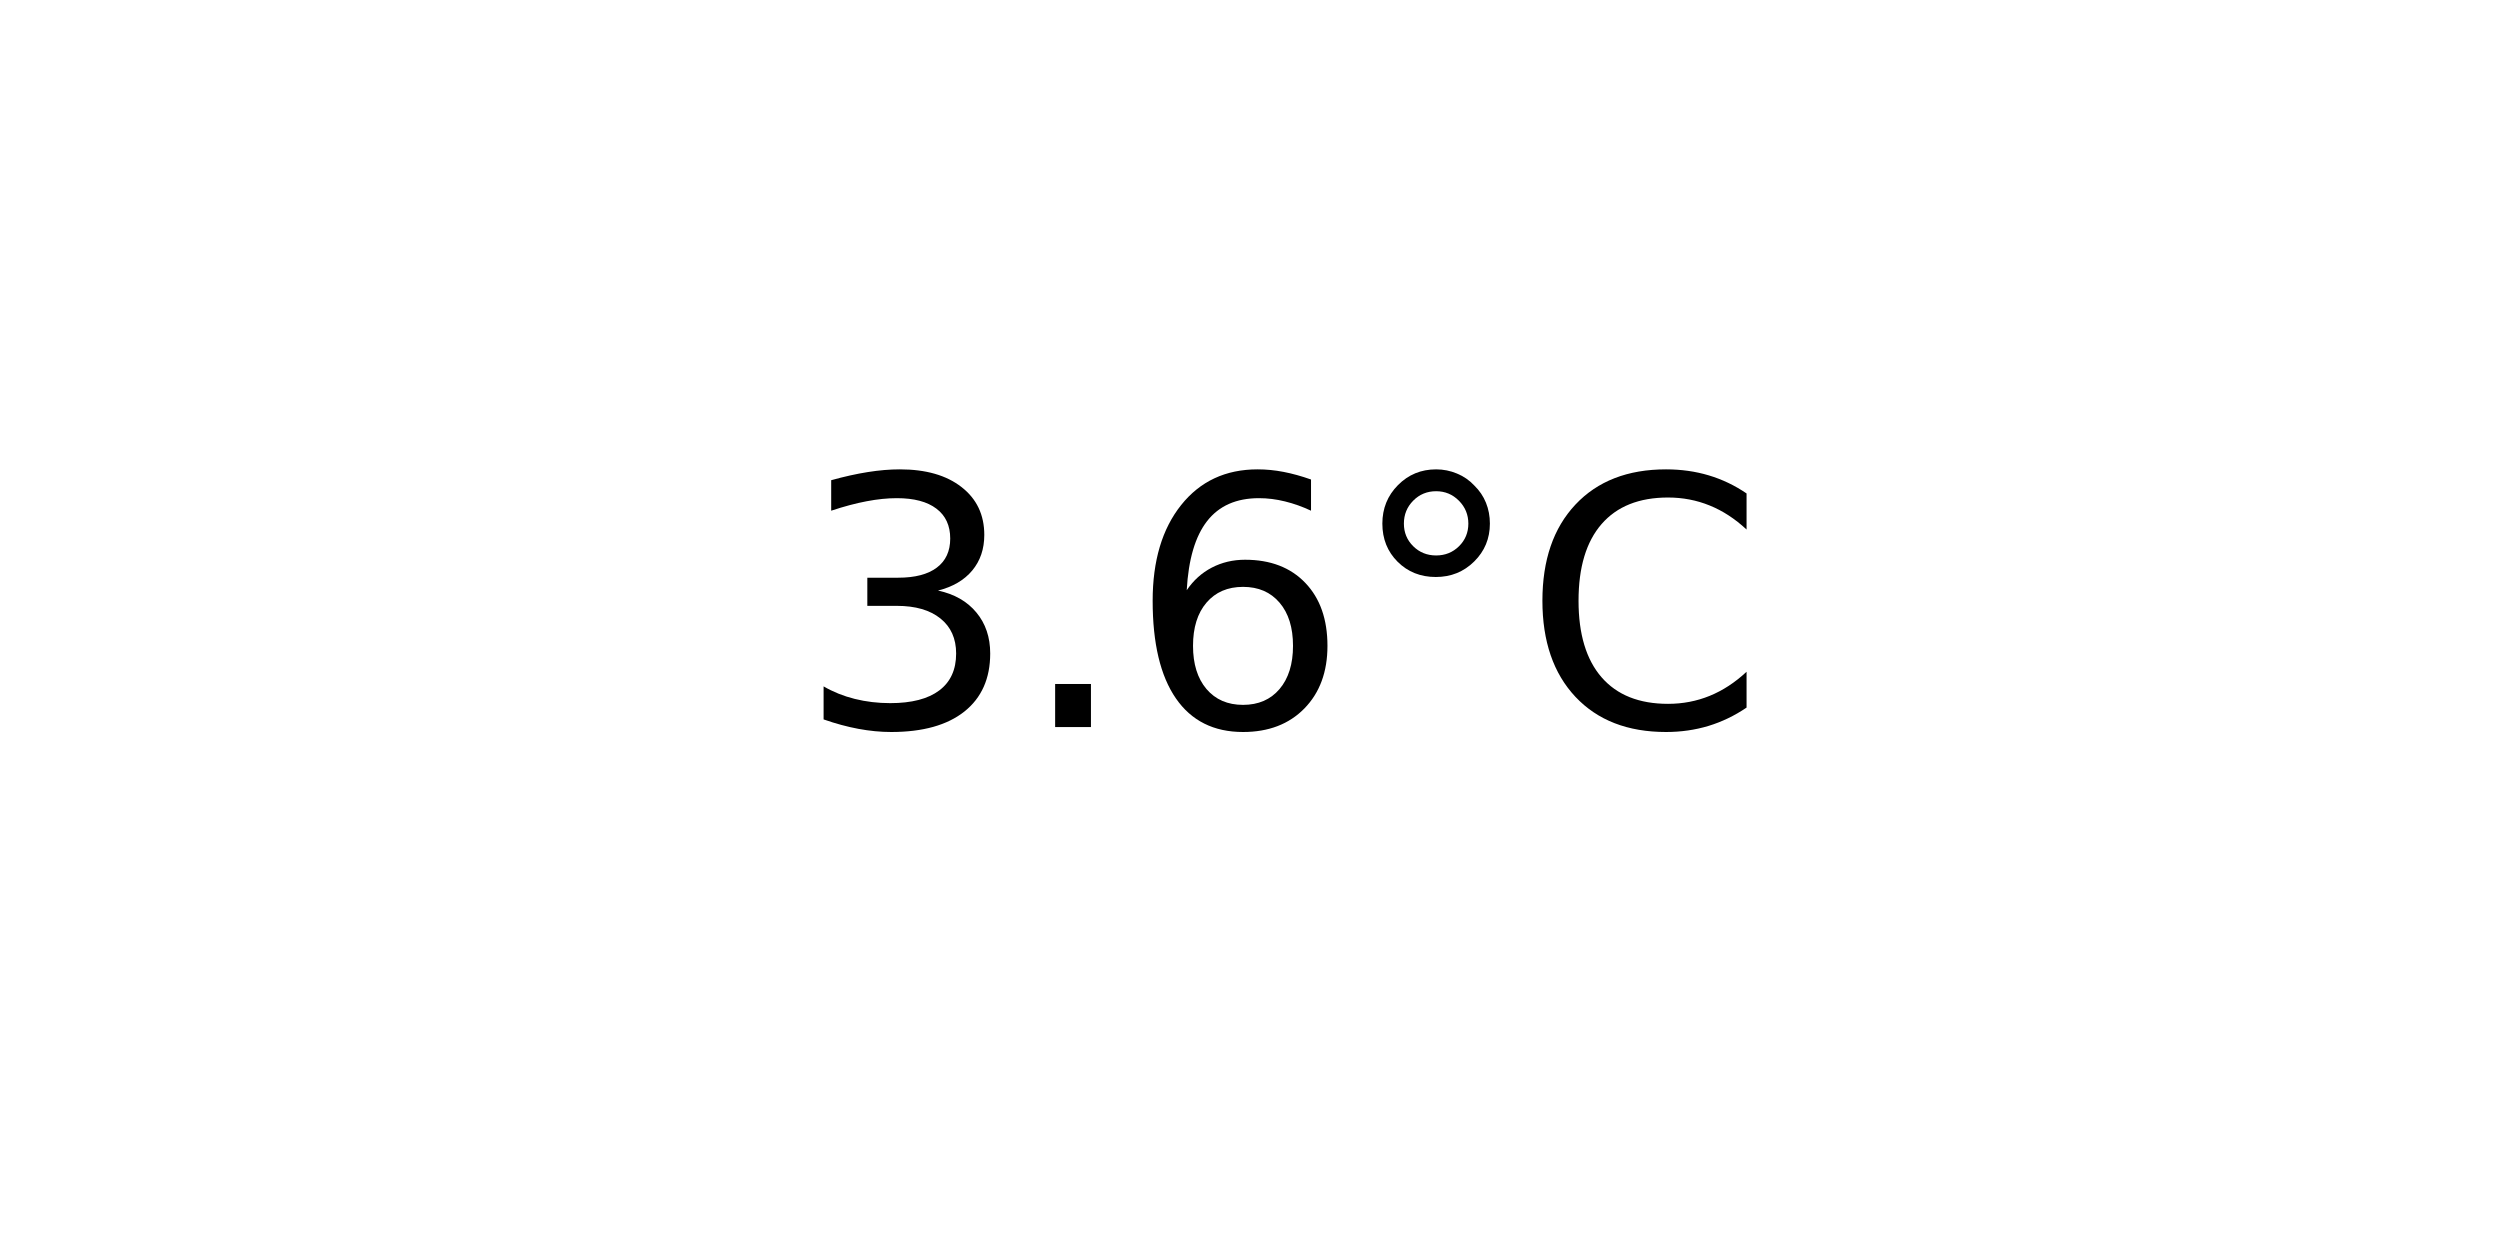
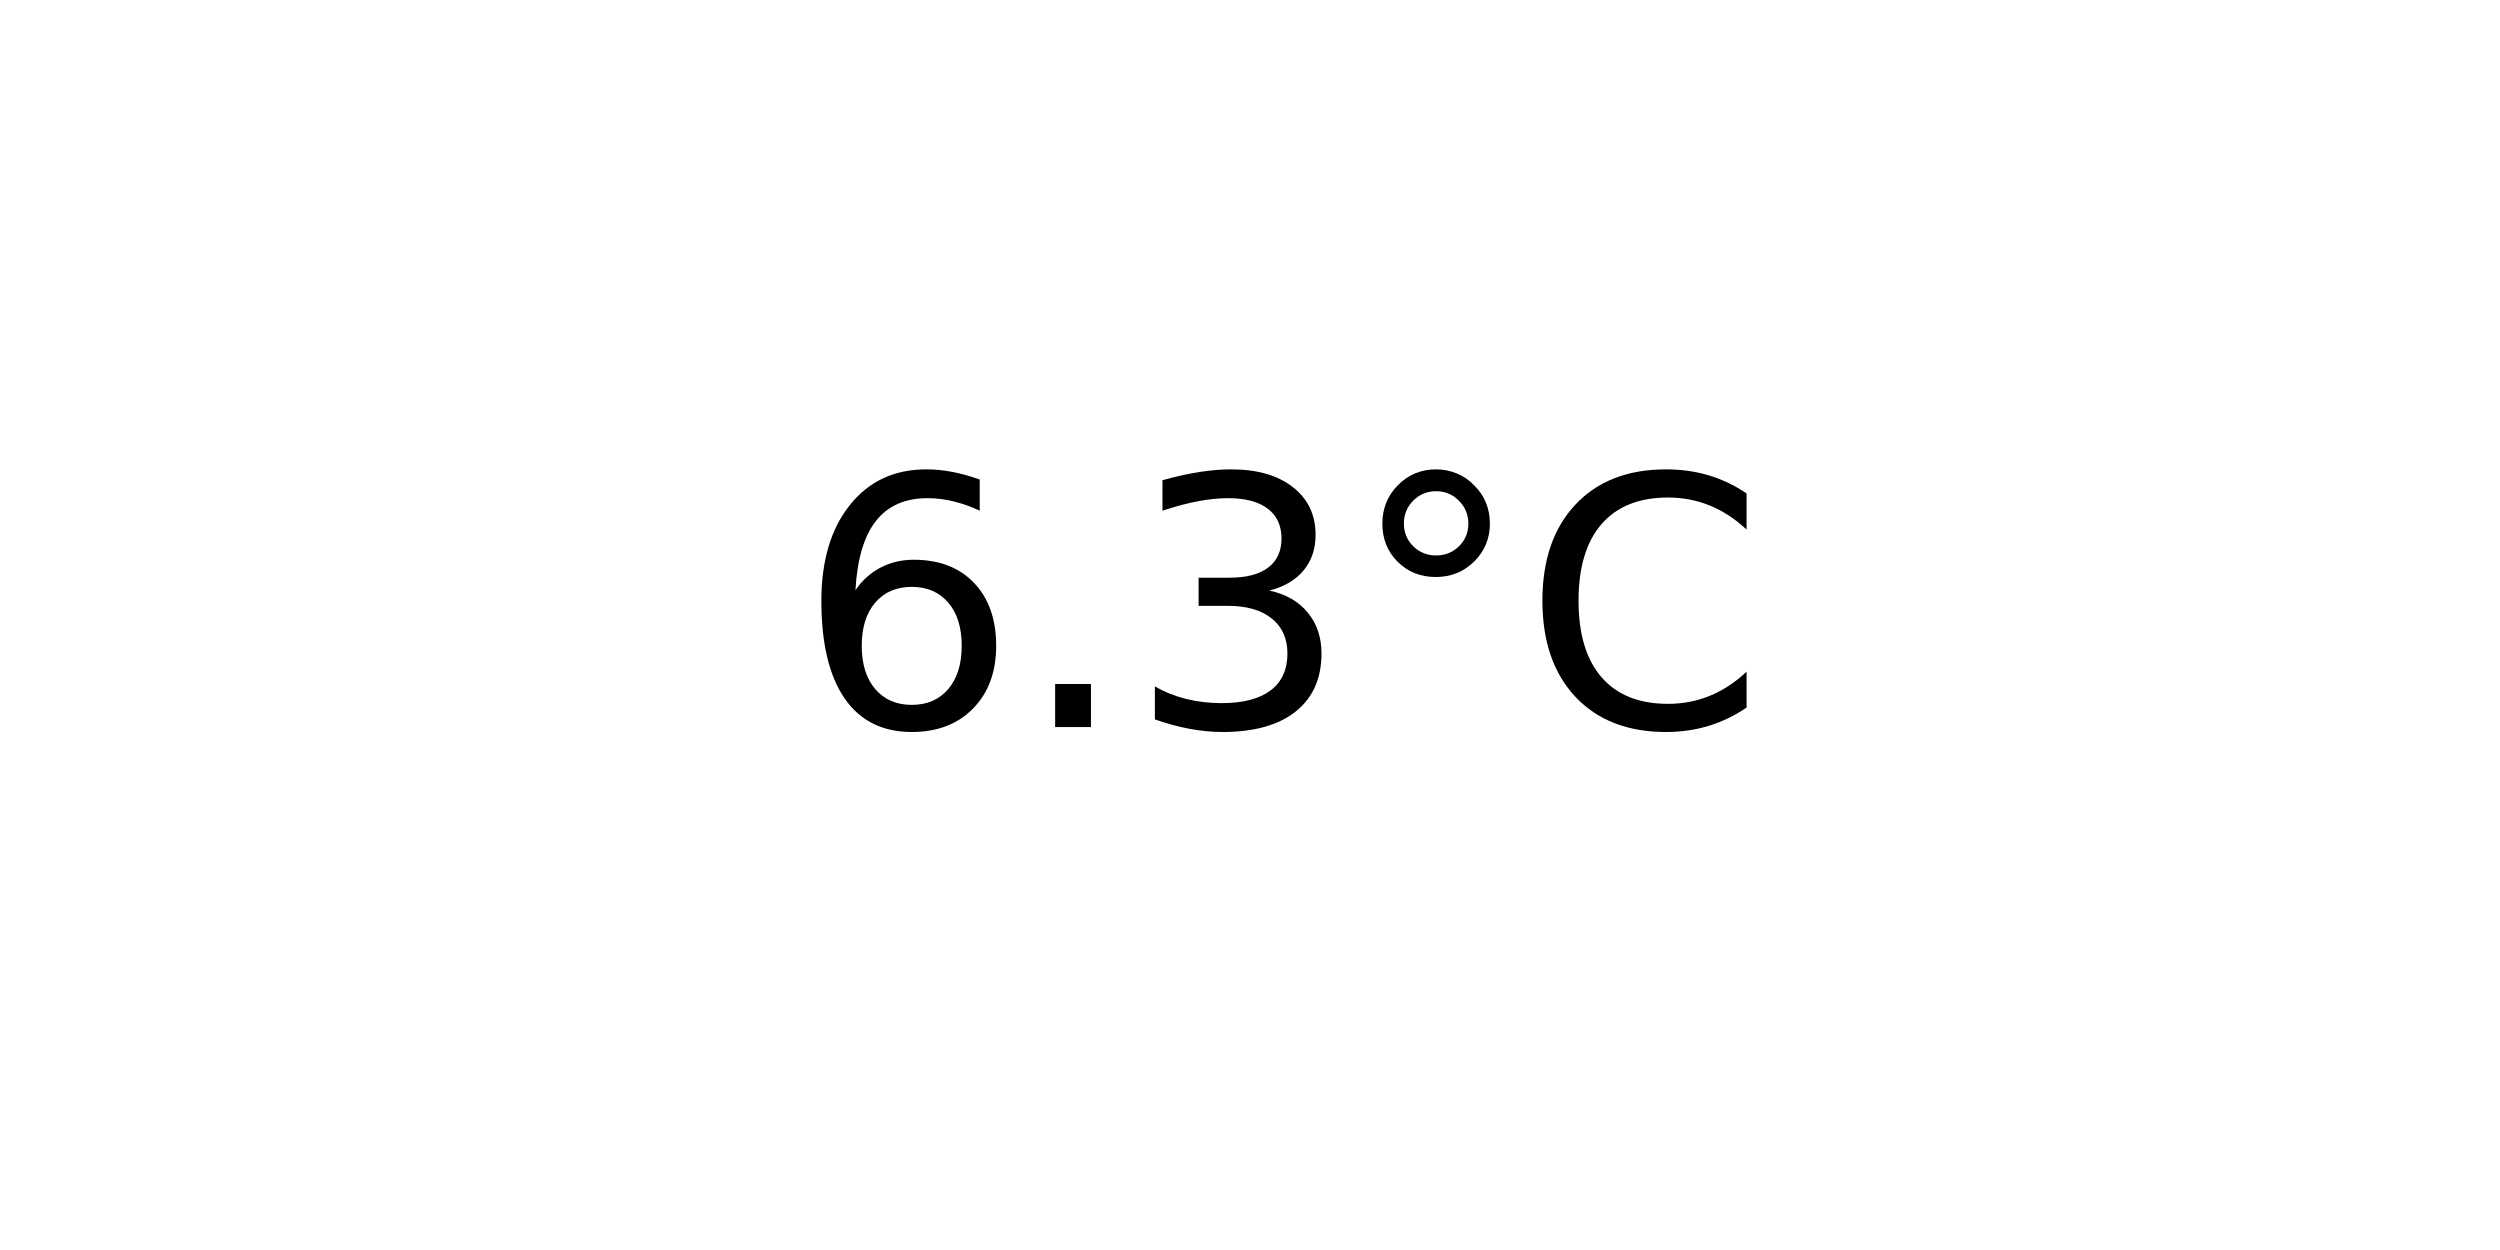
<svg xmlns="http://www.w3.org/2000/svg" xmlns:xlink="http://www.w3.org/1999/xlink" width="72pt" height="36pt" viewBox="0 0 72 36" version="1.1">
  <defs>
    <style type="text/css">*{stroke-linejoin: round; stroke-linecap: butt}</style>
  </defs>
  <g id="figure_1">
    <g id="axes_1">
      <g id="text_1">
        <g transform="translate(22.95703 20.93937) scale(0.1 -0.1)">
          <defs>
+             <path id="DejaVuSans-36" d="M 2113 2584  Q 1688 2584 1439 2293  Q 1191 2003 1191 1497  Q 1191 994 1439 701  Q 1688 409 2113 409  Q 2538 409 2786 701  Q 3034 994 3034 1497  Q 3034 2003 2786 2293  Q 2538 2584 2113 2584  z M 3366 4563  L 3366 3988  Q 3128 4100 2886 4159  Q 2644 4219 2406 4219  Q 1781 4219 1451 3797  Q 1122 3375 1075 2522  Q 1259 2794 1537 2939  Q 1816 3084 2150 3084  Q 2853 3084 3261 2657  Q 3669 2231 3669 1497  Q 3669 778 3244 343  Q 2819 -91 2113 -91  Q 1303 -91 875 529  Q 447 1150 447 2328  Q 447 3434 972 4092  Q 1497 4750 2381 4750  Q 2619 4750 2861 4703  Q 3103 4656 3366 4563  z " transform="scale(0.015625)" />
+             <path id="DejaVuSans-2e" d="M 684 794  L 1344 794  L 1344 0  L 684 0  L 684 794  z " transform="scale(0.015625)" />
            <path id="DejaVuSans-33" d="M 2597 2516  Q 3050 2419 3304 2112  Q 3559 1806 3559 1356  Q 3559 666 3084 287  Q 2609 -91 1734 -91  Q 1441 -91 1130 -33  Q 819 25 488 141  L 488 750  Q 750 597 1062 519  Q 1375 441 1716 441  Q 2309 441 2620 675  Q 2931 909 2931 1356  Q 2931 1769 2642 2001  Q 2353 2234 1838 2234  L 1294 2234  L 1294 2753  L 1863 2753  Q 2328 2753 2575 2939  Q 2822 3125 2822 3475  Q 2822 3834 2567 4026  Q 2313 4219 1838 4219  Q 1578 4219 1281 4162  Q 984 4106 628 3988  L 628 4550  Q 988 4650 1302 4700  Q 1616 4750 1894 4750  Q 2613 4750 3031 4423  Q 3450 4097 3450 3541  Q 3450 3153 3228 2886  Q 3006 2619 2597 2516  z " transform="scale(0.015625)" />
-             <path id="DejaVuSans-2e" d="M 684 794  L 1344 794  L 1344 0  L 684 0  L 684 794  z " transform="scale(0.015625)" />
-             <path id="DejaVuSans-36" d="M 2113 2584  Q 1688 2584 1439 2293  Q 1191 2003 1191 1497  Q 1191 994 1439 701  Q 1688 409 2113 409  Q 2538 409 2786 701  Q 3034 994 3034 1497  Q 3034 2003 2786 2293  Q 2538 2584 2113 2584  z M 3366 4563  L 3366 3988  Q 3128 4100 2886 4159  Q 2644 4219 2406 4219  Q 1781 4219 1451 3797  Q 1122 3375 1075 2522  Q 1259 2794 1537 2939  Q 1816 3084 2150 3084  Q 2853 3084 3261 2657  Q 3669 2231 3669 1497  Q 3669 778 3244 343  Q 2819 -91 2113 -91  Q 1303 -91 875 529  Q 447 1150 447 2328  Q 447 3434 972 4092  Q 1497 4750 2381 4750  Q 2619 4750 2861 4703  Q 3103 4656 3366 4563  z " transform="scale(0.015625)" />
            <path id="DejaVuSans-b0" d="M 1600 4347  Q 1350 4347 1178 4173  Q 1006 4000 1006 3750  Q 1006 3503 1178 3333  Q 1350 3163 1600 3163  Q 1850 3163 2022 3333  Q 2194 3503 2194 3750  Q 2194 3997 2020 4172  Q 1847 4347 1600 4347  z M 1600 4750  Q 1800 4750 1984 4673  Q 2169 4597 2303 4453  Q 2447 4313 2519 4134  Q 2591 3956 2591 3750  Q 2591 3338 2302 3052  Q 2013 2766 1594 2766  Q 1172 2766 890 3047  Q 609 3328 609 3750  Q 609 4169 896 4459  Q 1184 4750 1600 4750  z " transform="scale(0.015625)" />
            <path id="DejaVuSans-43" d="M 4122 4306  L 4122 3641  Q 3803 3938 3442 4084  Q 3081 4231 2675 4231  Q 1875 4231 1450 3742  Q 1025 3253 1025 2328  Q 1025 1406 1450 917  Q 1875 428 2675 428  Q 3081 428 3442 575  Q 3803 722 4122 1019  L 4122 359  Q 3791 134 3420 21  Q 3050 -91 2638 -91  Q 1578 -91 968 557  Q 359 1206 359 2328  Q 359 3453 968 4101  Q 1578 4750 2638 4750  Q 3056 4750 3426 4639  Q 3797 4528 4122 4306  z " transform="scale(0.015625)" />
          </defs>
-           <use xlink:href="#DejaVuSans-33" />
+           <use xlink:href="#DejaVuSans-36" />
          <use xlink:href="#DejaVuSans-2e" x="63.623" />
-           <use xlink:href="#DejaVuSans-36" x="95.41" />
+           <use xlink:href="#DejaVuSans-33" x="95.41" />
          <use xlink:href="#DejaVuSans-b0" x="159.033" />
          <use xlink:href="#DejaVuSans-43" x="209.033" />
        </g>
      </g>
    </g>
  </g>
</svg>
